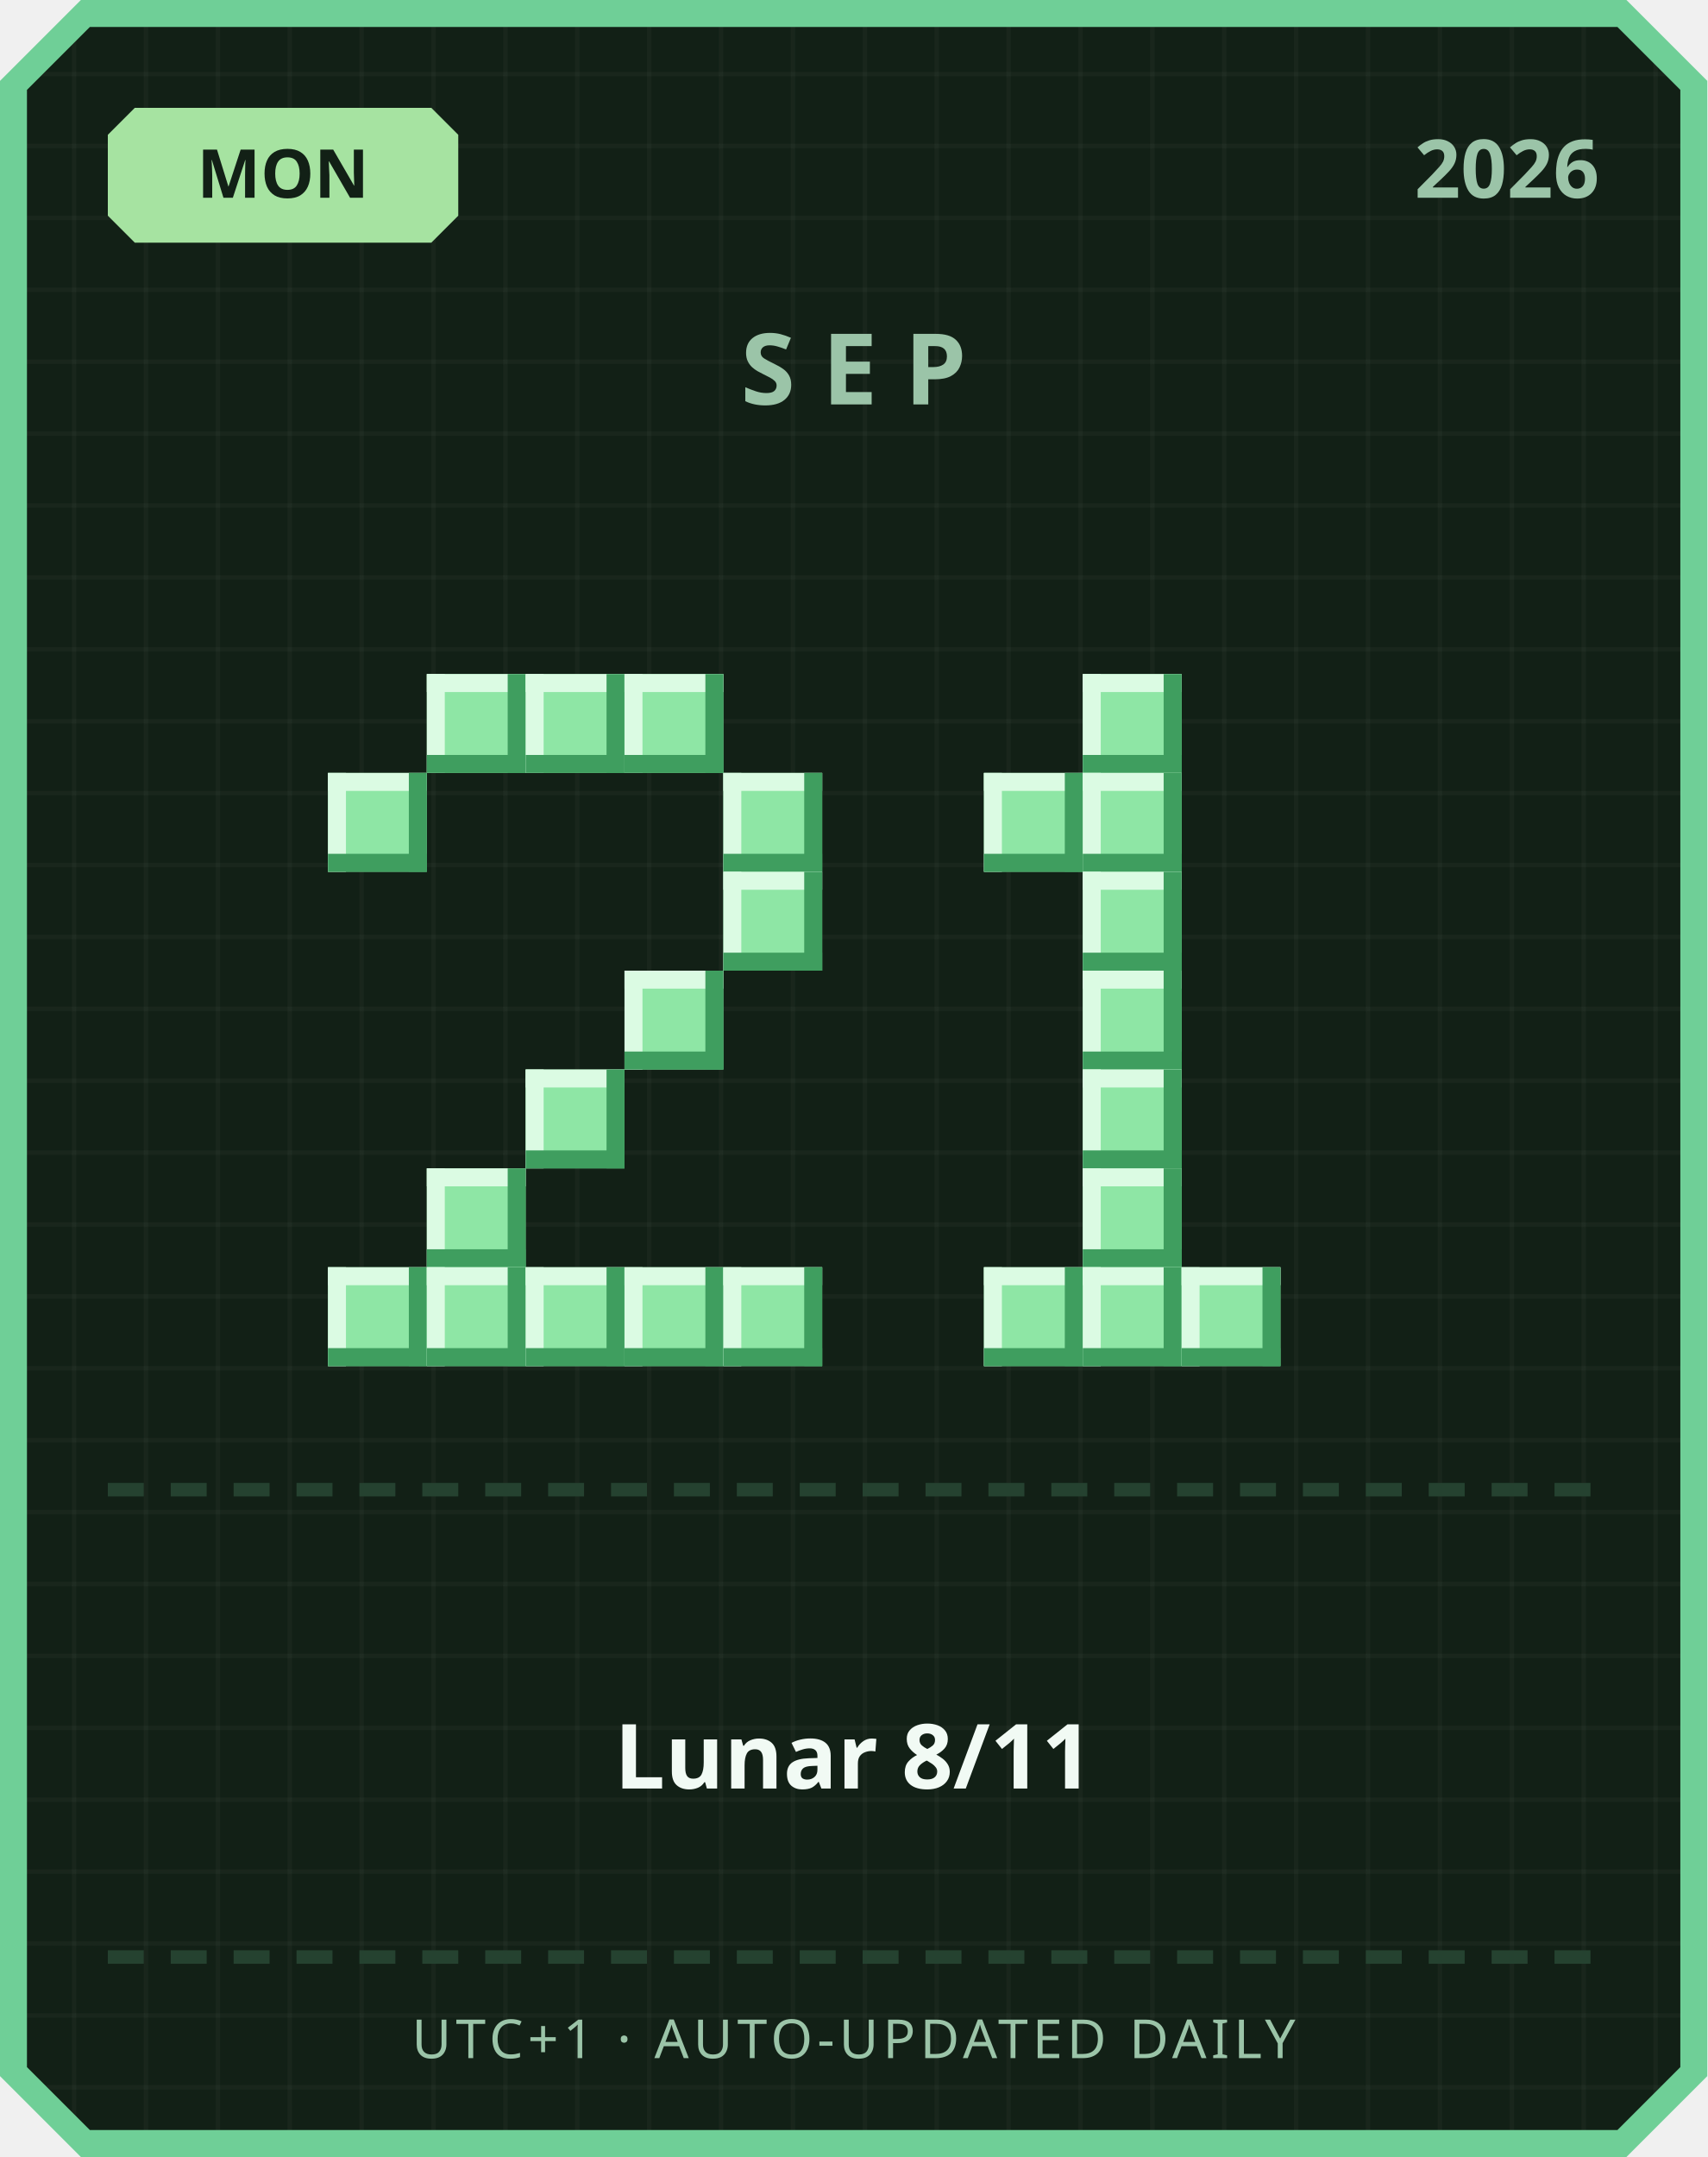
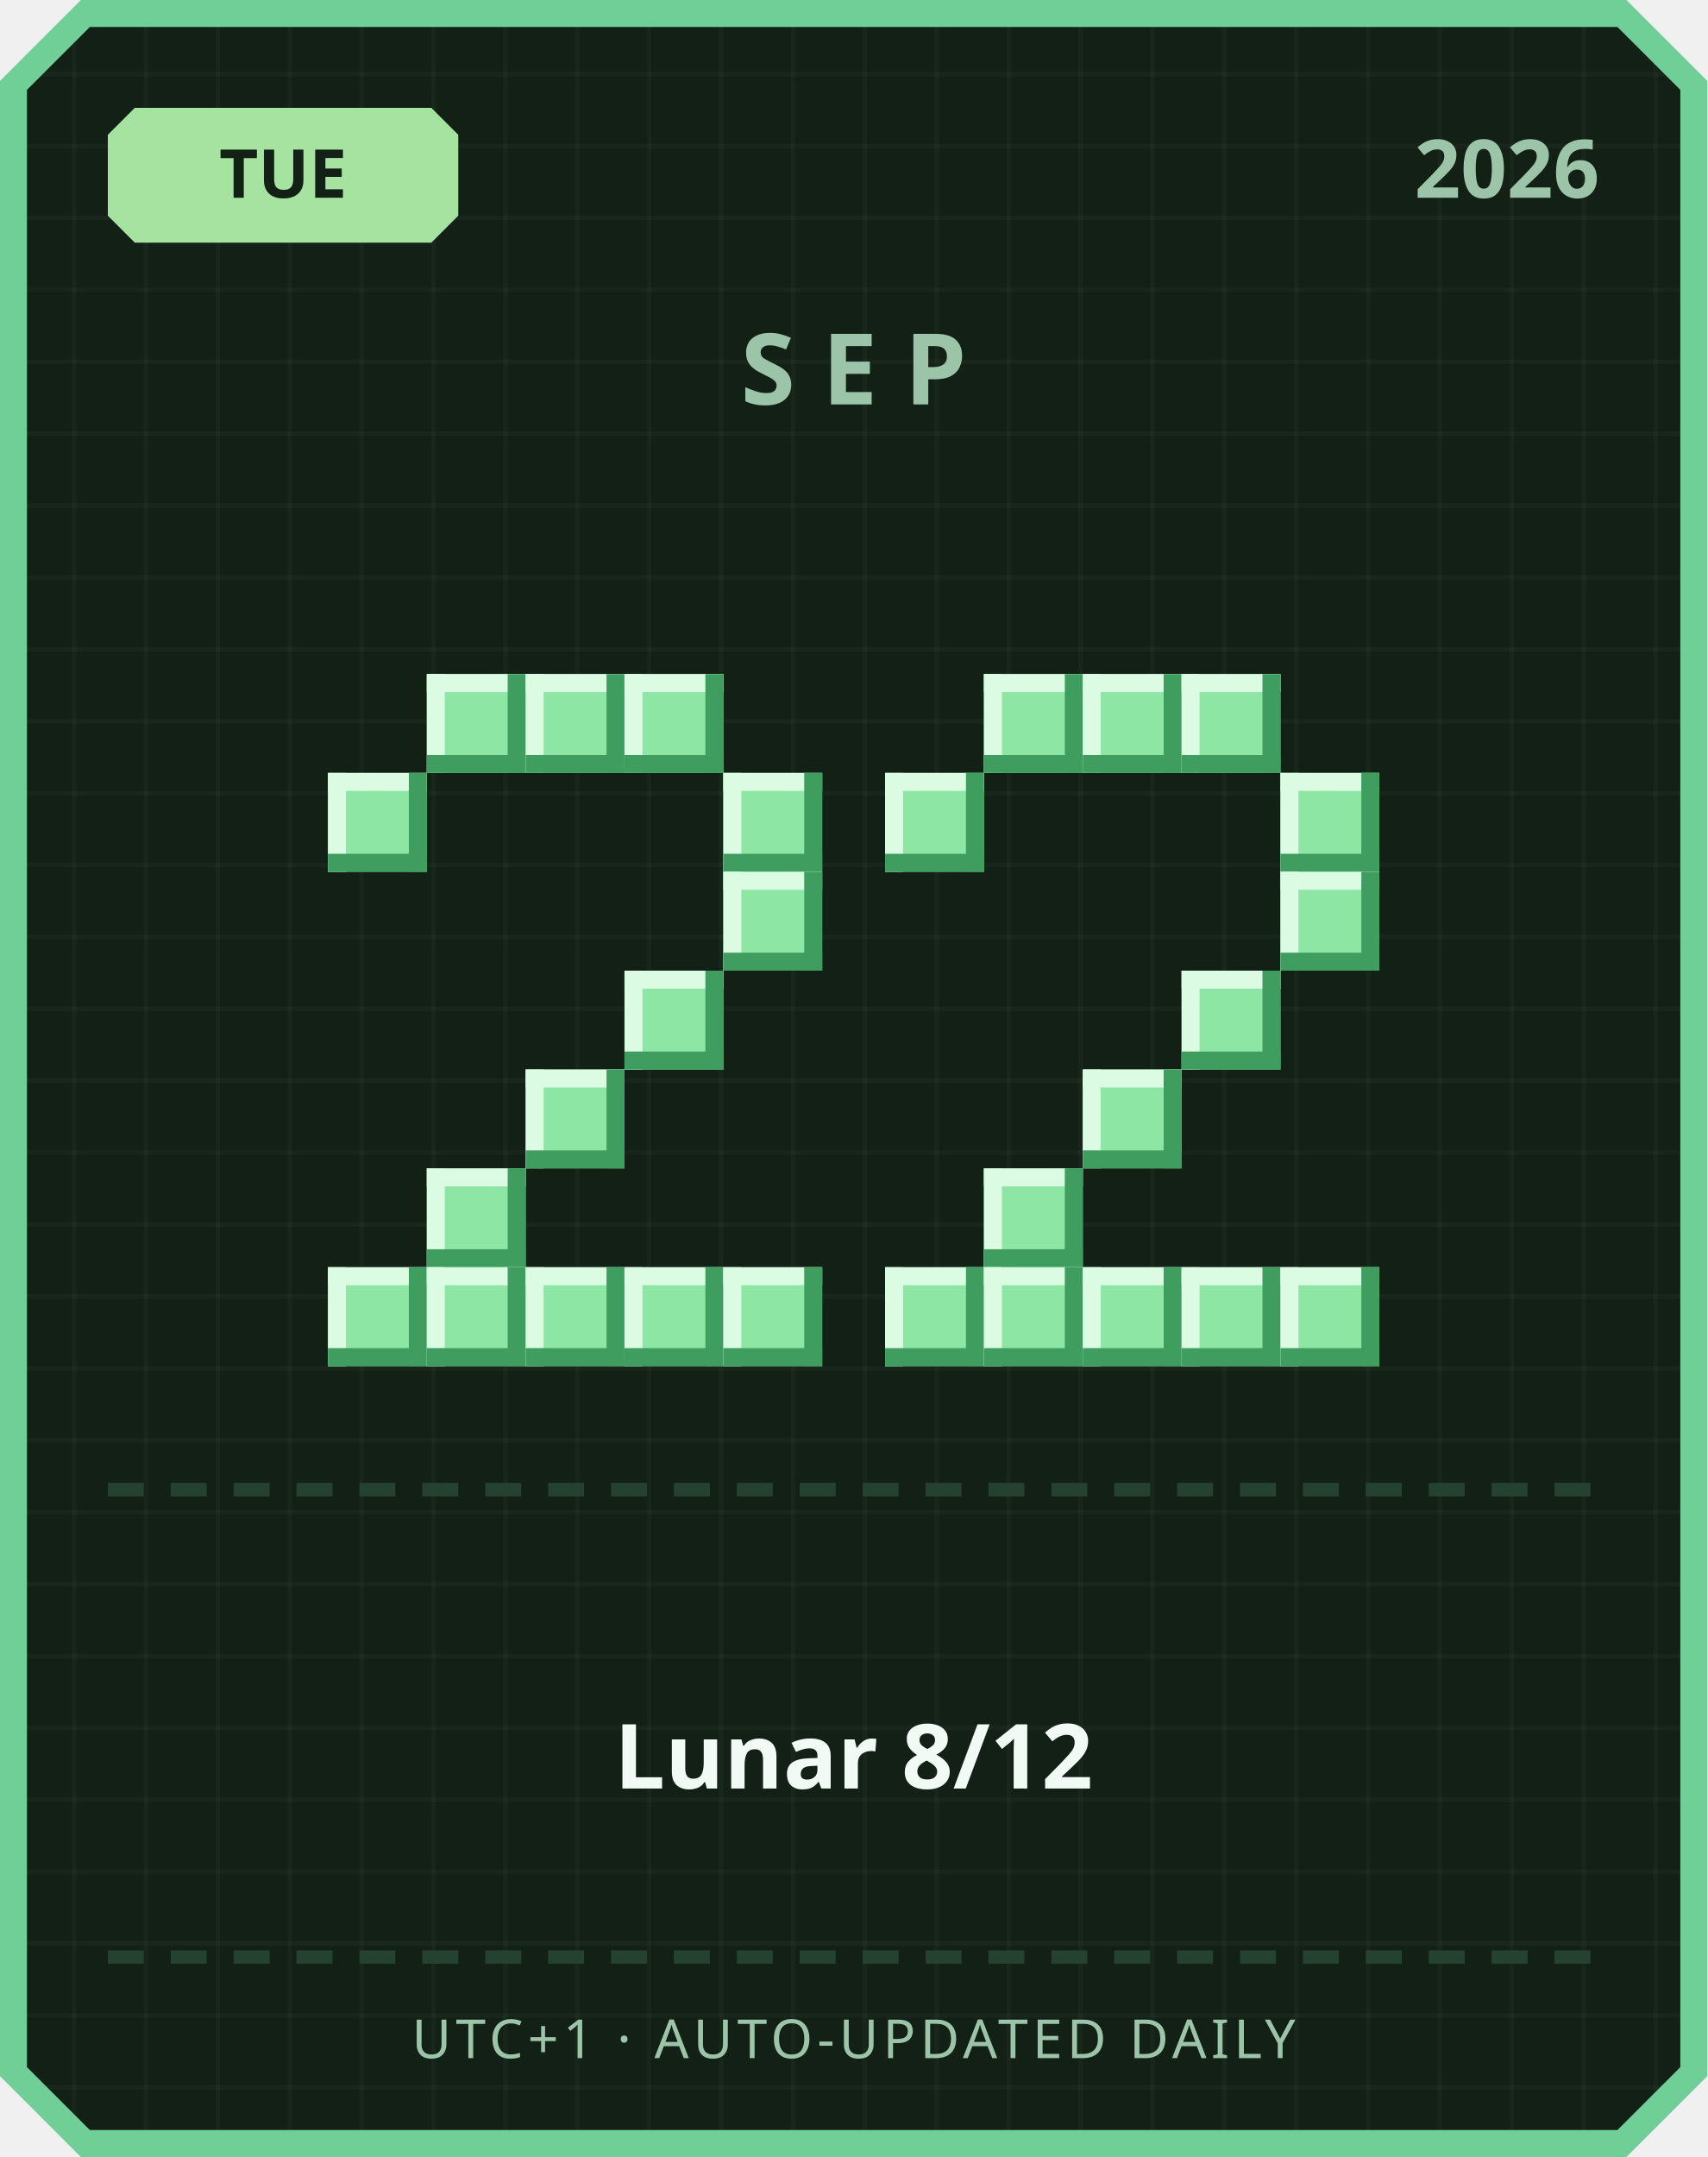
<svg xmlns="http://www.w3.org/2000/svg" width="380" height="480" viewBox="0 0 380 480">
  <defs>
    <pattern id="grid" width="16" height="16" patternUnits="userSpaceOnUse">
      <rect width="16" height="16" fill="#122016" />
      <rect width="1" height="16" fill="#ffffff" opacity="0.03" />
      <rect width="16" height="1" fill="#ffffff" opacity="0.03" />
    </pattern>
  </defs>
  <path d="M 18,0 L 362,0 L 380,18 L 380,462 L 362,480 L 18,480 L 0,462 L 0,18 Z" fill="#6fcf97" />
  <path d="M 20,6 L 360,6 L 374,20 L 374,460 L 360,474 L 20,474 L 6,460 L 6,20 Z" fill="url(#grid)" />
  <path d="M 30,24 L 96,24 L 102,30 L 102,48 L 96,54 L 30,54 L 24,48 L 24,30 Z" fill="#a6e3a1" />
-   <text x="63" y="44" text-anchor="middle" font-family="'Segoe UI', sans-serif" font-size="15" font-weight="700" fill="#122016">MON</text>
+   <text x="63" y="44" text-anchor="middle" font-family="'Segoe UI', sans-serif" font-size="15" font-weight="700" fill="#122016">TUE</text>
  <text x="356" y="44" text-anchor="end" font-family="'Segoe UI', sans-serif" font-size="18" font-weight="700" fill="#9bc4a8">2026</text>
  <text x="190" y="90" text-anchor="middle" font-family="'Segoe UI', sans-serif" font-size="22" font-weight="700" letter-spacing="6" fill="#9bc4a8">SEP</text>
  <rect x="95" y="150" width="22" height="22" fill="#8ee6a5" />
  <rect x="95" y="150" width="22" height="4" fill="#dbfbe3" />
  <rect x="95" y="150" width="4" height="22" fill="#dbfbe3" />
  <rect x="95" y="168" width="22" height="4" fill="#3f9e5f" />
  <rect x="113" y="150" width="4" height="22" fill="#3f9e5f" />
  <rect x="117" y="150" width="22" height="22" fill="#8ee6a5" />
  <rect x="117" y="150" width="22" height="4" fill="#dbfbe3" />
  <rect x="117" y="150" width="4" height="22" fill="#dbfbe3" />
  <rect x="117" y="168" width="22" height="4" fill="#3f9e5f" />
  <rect x="135" y="150" width="4" height="22" fill="#3f9e5f" />
  <rect x="139" y="150" width="22" height="22" fill="#8ee6a5" />
  <rect x="139" y="150" width="22" height="4" fill="#dbfbe3" />
  <rect x="139" y="150" width="4" height="22" fill="#dbfbe3" />
  <rect x="139" y="168" width="22" height="4" fill="#3f9e5f" />
  <rect x="157" y="150" width="4" height="22" fill="#3f9e5f" />
  <rect x="73" y="172" width="22" height="22" fill="#8ee6a5" />
  <rect x="73" y="172" width="22" height="4" fill="#dbfbe3" />
  <rect x="73" y="172" width="4" height="22" fill="#dbfbe3" />
  <rect x="73" y="190" width="22" height="4" fill="#3f9e5f" />
  <rect x="91" y="172" width="4" height="22" fill="#3f9e5f" />
  <rect x="161" y="172" width="22" height="22" fill="#8ee6a5" />
  <rect x="161" y="172" width="22" height="4" fill="#dbfbe3" />
  <rect x="161" y="172" width="4" height="22" fill="#dbfbe3" />
  <rect x="161" y="190" width="22" height="4" fill="#3f9e5f" />
  <rect x="179" y="172" width="4" height="22" fill="#3f9e5f" />
  <rect x="161" y="194" width="22" height="22" fill="#8ee6a5" />
  <rect x="161" y="194" width="22" height="4" fill="#dbfbe3" />
  <rect x="161" y="194" width="4" height="22" fill="#dbfbe3" />
  <rect x="161" y="212" width="22" height="4" fill="#3f9e5f" />
  <rect x="179" y="194" width="4" height="22" fill="#3f9e5f" />
  <rect x="139" y="216" width="22" height="22" fill="#8ee6a5" />
  <rect x="139" y="216" width="22" height="4" fill="#dbfbe3" />
  <rect x="139" y="216" width="4" height="22" fill="#dbfbe3" />
  <rect x="139" y="234" width="22" height="4" fill="#3f9e5f" />
  <rect x="157" y="216" width="4" height="22" fill="#3f9e5f" />
  <rect x="117" y="238" width="22" height="22" fill="#8ee6a5" />
  <rect x="117" y="238" width="22" height="4" fill="#dbfbe3" />
  <rect x="117" y="238" width="4" height="22" fill="#dbfbe3" />
  <rect x="117" y="256" width="22" height="4" fill="#3f9e5f" />
  <rect x="135" y="238" width="4" height="22" fill="#3f9e5f" />
  <rect x="95" y="260" width="22" height="22" fill="#8ee6a5" />
  <rect x="95" y="260" width="22" height="4" fill="#dbfbe3" />
  <rect x="95" y="260" width="4" height="22" fill="#dbfbe3" />
  <rect x="95" y="278" width="22" height="4" fill="#3f9e5f" />
  <rect x="113" y="260" width="4" height="22" fill="#3f9e5f" />
  <rect x="73" y="282" width="22" height="22" fill="#8ee6a5" />
  <rect x="73" y="282" width="22" height="4" fill="#dbfbe3" />
  <rect x="73" y="282" width="4" height="22" fill="#dbfbe3" />
  <rect x="73" y="300" width="22" height="4" fill="#3f9e5f" />
  <rect x="91" y="282" width="4" height="22" fill="#3f9e5f" />
  <rect x="95" y="282" width="22" height="22" fill="#8ee6a5" />
  <rect x="95" y="282" width="22" height="4" fill="#dbfbe3" />
  <rect x="95" y="282" width="4" height="22" fill="#dbfbe3" />
  <rect x="95" y="300" width="22" height="4" fill="#3f9e5f" />
  <rect x="113" y="282" width="4" height="22" fill="#3f9e5f" />
  <rect x="117" y="282" width="22" height="22" fill="#8ee6a5" />
  <rect x="117" y="282" width="22" height="4" fill="#dbfbe3" />
  <rect x="117" y="282" width="4" height="22" fill="#dbfbe3" />
  <rect x="117" y="300" width="22" height="4" fill="#3f9e5f" />
  <rect x="135" y="282" width="4" height="22" fill="#3f9e5f" />
  <rect x="139" y="282" width="22" height="22" fill="#8ee6a5" />
  <rect x="139" y="282" width="22" height="4" fill="#dbfbe3" />
  <rect x="139" y="282" width="4" height="22" fill="#dbfbe3" />
  <rect x="139" y="300" width="22" height="4" fill="#3f9e5f" />
  <rect x="157" y="282" width="4" height="22" fill="#3f9e5f" />
  <rect x="161" y="282" width="22" height="22" fill="#8ee6a5" />
  <rect x="161" y="282" width="22" height="4" fill="#dbfbe3" />
  <rect x="161" y="282" width="4" height="22" fill="#dbfbe3" />
  <rect x="161" y="300" width="22" height="4" fill="#3f9e5f" />
  <rect x="179" y="282" width="4" height="22" fill="#3f9e5f" />
+   <rect x="219" y="150" width="22" height="22" fill="#8ee6a5" />
+   <rect x="219" y="150" width="22" height="4" fill="#dbfbe3" />
+   <rect x="219" y="150" width="4" height="22" fill="#dbfbe3" />
+   <rect x="219" y="168" width="22" height="4" fill="#3f9e5f" />
+   <rect x="237" y="150" width="4" height="22" fill="#3f9e5f" />
  <rect x="241" y="150" width="22" height="22" fill="#8ee6a5" />
  <rect x="241" y="150" width="22" height="4" fill="#dbfbe3" />
  <rect x="241" y="150" width="4" height="22" fill="#dbfbe3" />
  <rect x="241" y="168" width="22" height="4" fill="#3f9e5f" />
  <rect x="259" y="150" width="4" height="22" fill="#3f9e5f" />
-   <rect x="219" y="172" width="22" height="22" fill="#8ee6a5" />
-   <rect x="219" y="172" width="22" height="4" fill="#dbfbe3" />
-   <rect x="219" y="172" width="4" height="22" fill="#dbfbe3" />
-   <rect x="219" y="190" width="22" height="4" fill="#3f9e5f" />
-   <rect x="237" y="172" width="4" height="22" fill="#3f9e5f" />
-   <rect x="241" y="172" width="22" height="22" fill="#8ee6a5" />
-   <rect x="241" y="172" width="22" height="4" fill="#dbfbe3" />
-   <rect x="241" y="172" width="4" height="22" fill="#dbfbe3" />
-   <rect x="241" y="190" width="22" height="4" fill="#3f9e5f" />
-   <rect x="259" y="172" width="4" height="22" fill="#3f9e5f" />
-   <rect x="241" y="194" width="22" height="22" fill="#8ee6a5" />
-   <rect x="241" y="194" width="22" height="4" fill="#dbfbe3" />
-   <rect x="241" y="194" width="4" height="22" fill="#dbfbe3" />
-   <rect x="241" y="212" width="22" height="4" fill="#3f9e5f" />
-   <rect x="259" y="194" width="4" height="22" fill="#3f9e5f" />
-   <rect x="241" y="216" width="22" height="22" fill="#8ee6a5" />
-   <rect x="241" y="216" width="22" height="4" fill="#dbfbe3" />
-   <rect x="241" y="216" width="4" height="22" fill="#dbfbe3" />
-   <rect x="241" y="234" width="22" height="4" fill="#3f9e5f" />
-   <rect x="259" y="216" width="4" height="22" fill="#3f9e5f" />
+   <rect x="263" y="150" width="22" height="22" fill="#8ee6a5" />
+   <rect x="263" y="150" width="22" height="4" fill="#dbfbe3" />
+   <rect x="263" y="150" width="4" height="22" fill="#dbfbe3" />
+   <rect x="263" y="168" width="22" height="4" fill="#3f9e5f" />
+   <rect x="281" y="150" width="4" height="22" fill="#3f9e5f" />
+   <rect x="197" y="172" width="22" height="22" fill="#8ee6a5" />
+   <rect x="197" y="172" width="22" height="4" fill="#dbfbe3" />
+   <rect x="197" y="172" width="4" height="22" fill="#dbfbe3" />
+   <rect x="197" y="190" width="22" height="4" fill="#3f9e5f" />
+   <rect x="215" y="172" width="4" height="22" fill="#3f9e5f" />
+   <rect x="285" y="172" width="22" height="22" fill="#8ee6a5" />
+   <rect x="285" y="172" width="22" height="4" fill="#dbfbe3" />
+   <rect x="285" y="172" width="4" height="22" fill="#dbfbe3" />
+   <rect x="285" y="190" width="22" height="4" fill="#3f9e5f" />
+   <rect x="303" y="172" width="4" height="22" fill="#3f9e5f" />
+   <rect x="285" y="194" width="22" height="22" fill="#8ee6a5" />
+   <rect x="285" y="194" width="22" height="4" fill="#dbfbe3" />
+   <rect x="285" y="194" width="4" height="22" fill="#dbfbe3" />
+   <rect x="285" y="212" width="22" height="4" fill="#3f9e5f" />
+   <rect x="303" y="194" width="4" height="22" fill="#3f9e5f" />
+   <rect x="263" y="216" width="22" height="22" fill="#8ee6a5" />
+   <rect x="263" y="216" width="22" height="4" fill="#dbfbe3" />
+   <rect x="263" y="216" width="4" height="22" fill="#dbfbe3" />
+   <rect x="263" y="234" width="22" height="4" fill="#3f9e5f" />
+   <rect x="281" y="216" width="4" height="22" fill="#3f9e5f" />
  <rect x="241" y="238" width="22" height="22" fill="#8ee6a5" />
  <rect x="241" y="238" width="22" height="4" fill="#dbfbe3" />
  <rect x="241" y="238" width="4" height="22" fill="#dbfbe3" />
  <rect x="241" y="256" width="22" height="4" fill="#3f9e5f" />
  <rect x="259" y="238" width="4" height="22" fill="#3f9e5f" />
-   <rect x="241" y="260" width="22" height="22" fill="#8ee6a5" />
-   <rect x="241" y="260" width="22" height="4" fill="#dbfbe3" />
-   <rect x="241" y="260" width="4" height="22" fill="#dbfbe3" />
-   <rect x="241" y="278" width="22" height="4" fill="#3f9e5f" />
-   <rect x="259" y="260" width="4" height="22" fill="#3f9e5f" />
+   <rect x="219" y="260" width="22" height="22" fill="#8ee6a5" />
+   <rect x="219" y="260" width="22" height="4" fill="#dbfbe3" />
+   <rect x="219" y="260" width="4" height="22" fill="#dbfbe3" />
+   <rect x="219" y="278" width="22" height="4" fill="#3f9e5f" />
+   <rect x="237" y="260" width="4" height="22" fill="#3f9e5f" />
+   <rect x="197" y="282" width="22" height="22" fill="#8ee6a5" />
+   <rect x="197" y="282" width="22" height="4" fill="#dbfbe3" />
+   <rect x="197" y="282" width="4" height="22" fill="#dbfbe3" />
+   <rect x="197" y="300" width="22" height="4" fill="#3f9e5f" />
+   <rect x="215" y="282" width="4" height="22" fill="#3f9e5f" />
  <rect x="219" y="282" width="22" height="22" fill="#8ee6a5" />
  <rect x="219" y="282" width="22" height="4" fill="#dbfbe3" />
  <rect x="219" y="282" width="4" height="22" fill="#dbfbe3" />
  <rect x="219" y="300" width="22" height="4" fill="#3f9e5f" />
  <rect x="237" y="282" width="4" height="22" fill="#3f9e5f" />
  <rect x="241" y="282" width="22" height="22" fill="#8ee6a5" />
  <rect x="241" y="282" width="22" height="4" fill="#dbfbe3" />
  <rect x="241" y="282" width="4" height="22" fill="#dbfbe3" />
  <rect x="241" y="300" width="22" height="4" fill="#3f9e5f" />
  <rect x="259" y="282" width="4" height="22" fill="#3f9e5f" />
  <rect x="263" y="282" width="22" height="22" fill="#8ee6a5" />
  <rect x="263" y="282" width="22" height="4" fill="#dbfbe3" />
  <rect x="263" y="282" width="4" height="22" fill="#dbfbe3" />
  <rect x="263" y="300" width="22" height="4" fill="#3f9e5f" />
  <rect x="281" y="282" width="4" height="22" fill="#3f9e5f" />
+   <rect x="285" y="282" width="22" height="22" fill="#8ee6a5" />
+   <rect x="285" y="282" width="22" height="4" fill="#dbfbe3" />
+   <rect x="285" y="282" width="4" height="22" fill="#dbfbe3" />
+   <rect x="285" y="300" width="22" height="4" fill="#3f9e5f" />
+   <rect x="303" y="282" width="4" height="22" fill="#3f9e5f" />
  <rect x="24" y="330" width="8" height="3" fill="#254230" />
  <rect x="38" y="330" width="8" height="3" fill="#254230" />
  <rect x="52" y="330" width="8" height="3" fill="#254230" />
  <rect x="66" y="330" width="8" height="3" fill="#254230" />
  <rect x="80" y="330" width="8" height="3" fill="#254230" />
  <rect x="94" y="330" width="8" height="3" fill="#254230" />
  <rect x="108" y="330" width="8" height="3" fill="#254230" />
  <rect x="122" y="330" width="8" height="3" fill="#254230" />
  <rect x="136" y="330" width="8" height="3" fill="#254230" />
  <rect x="150" y="330" width="8" height="3" fill="#254230" />
  <rect x="164" y="330" width="8" height="3" fill="#254230" />
  <rect x="178" y="330" width="8" height="3" fill="#254230" />
  <rect x="192" y="330" width="8" height="3" fill="#254230" />
  <rect x="206" y="330" width="8" height="3" fill="#254230" />
  <rect x="220" y="330" width="8" height="3" fill="#254230" />
  <rect x="234" y="330" width="8" height="3" fill="#254230" />
  <rect x="248" y="330" width="8" height="3" fill="#254230" />
  <rect x="262" y="330" width="8" height="3" fill="#254230" />
  <rect x="276" y="330" width="8" height="3" fill="#254230" />
  <rect x="290" y="330" width="8" height="3" fill="#254230" />
  <rect x="304" y="330" width="8" height="3" fill="#254230" />
  <rect x="318" y="330" width="8" height="3" fill="#254230" />
  <rect x="332" y="330" width="8" height="3" fill="#254230" />
  <rect x="346" y="330" width="8" height="3" fill="#254230" />
-   <text x="190" y="398" text-anchor="middle" font-family="'Segoe UI', 'Microsoft JhengHei', sans-serif" font-size="20" font-weight="700" fill="#f1faf4">Lunar 8/11</text>
+   <text x="190" y="398" text-anchor="middle" font-family="'Segoe UI', 'Microsoft JhengHei', sans-serif" font-size="20" font-weight="700" fill="#f1faf4">Lunar 8/12</text>
  <rect x="24" y="434" width="8" height="3" fill="#254230" />
  <rect x="38" y="434" width="8" height="3" fill="#254230" />
  <rect x="52" y="434" width="8" height="3" fill="#254230" />
  <rect x="66" y="434" width="8" height="3" fill="#254230" />
  <rect x="80" y="434" width="8" height="3" fill="#254230" />
  <rect x="94" y="434" width="8" height="3" fill="#254230" />
  <rect x="108" y="434" width="8" height="3" fill="#254230" />
  <rect x="122" y="434" width="8" height="3" fill="#254230" />
  <rect x="136" y="434" width="8" height="3" fill="#254230" />
  <rect x="150" y="434" width="8" height="3" fill="#254230" />
  <rect x="164" y="434" width="8" height="3" fill="#254230" />
  <rect x="178" y="434" width="8" height="3" fill="#254230" />
  <rect x="192" y="434" width="8" height="3" fill="#254230" />
  <rect x="206" y="434" width="8" height="3" fill="#254230" />
  <rect x="220" y="434" width="8" height="3" fill="#254230" />
  <rect x="234" y="434" width="8" height="3" fill="#254230" />
  <rect x="248" y="434" width="8" height="3" fill="#254230" />
  <rect x="262" y="434" width="8" height="3" fill="#254230" />
  <rect x="276" y="434" width="8" height="3" fill="#254230" />
  <rect x="290" y="434" width="8" height="3" fill="#254230" />
  <rect x="304" y="434" width="8" height="3" fill="#254230" />
  <rect x="318" y="434" width="8" height="3" fill="#254230" />
  <rect x="332" y="434" width="8" height="3" fill="#254230" />
  <rect x="346" y="434" width="8" height="3" fill="#254230" />
  <text x="190" y="458" text-anchor="middle" font-family="'Segoe UI', sans-serif" font-size="12" letter-spacing="1" fill="#9bc4a8">UTC+1 · AUTO-UPDATED DAILY</text>
</svg>
